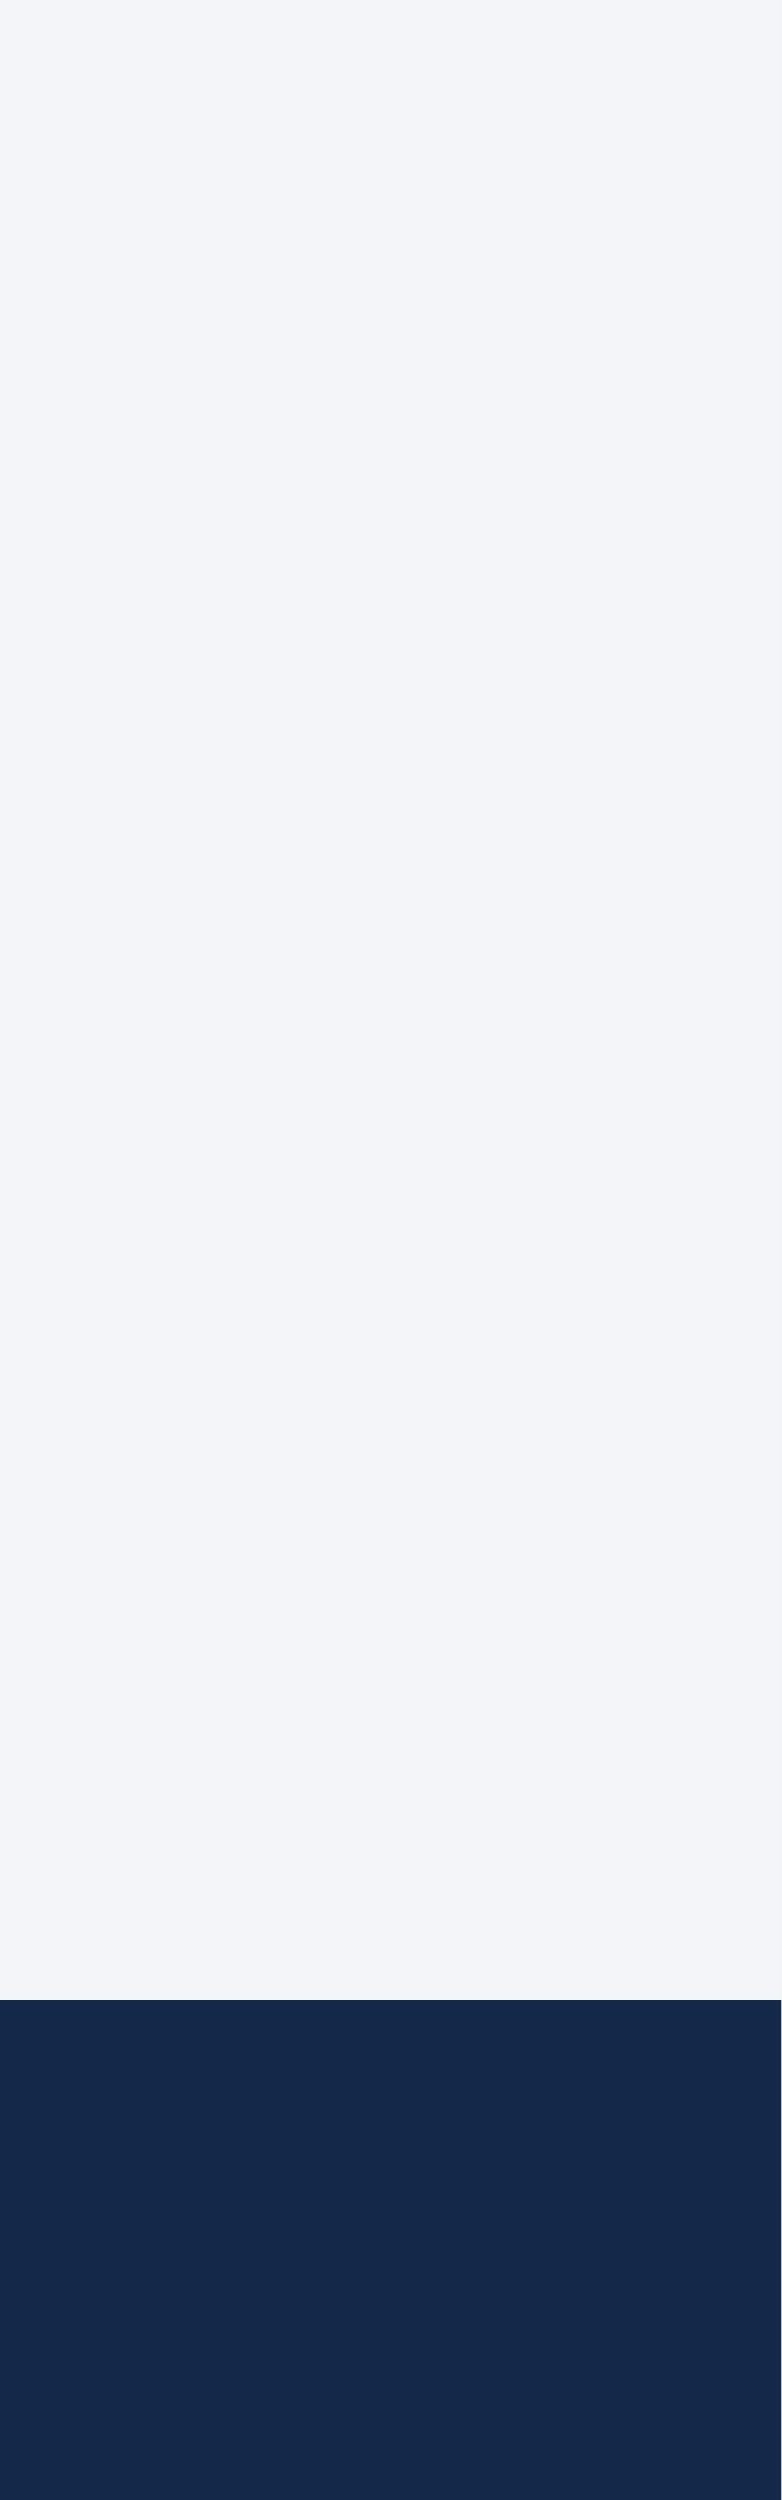
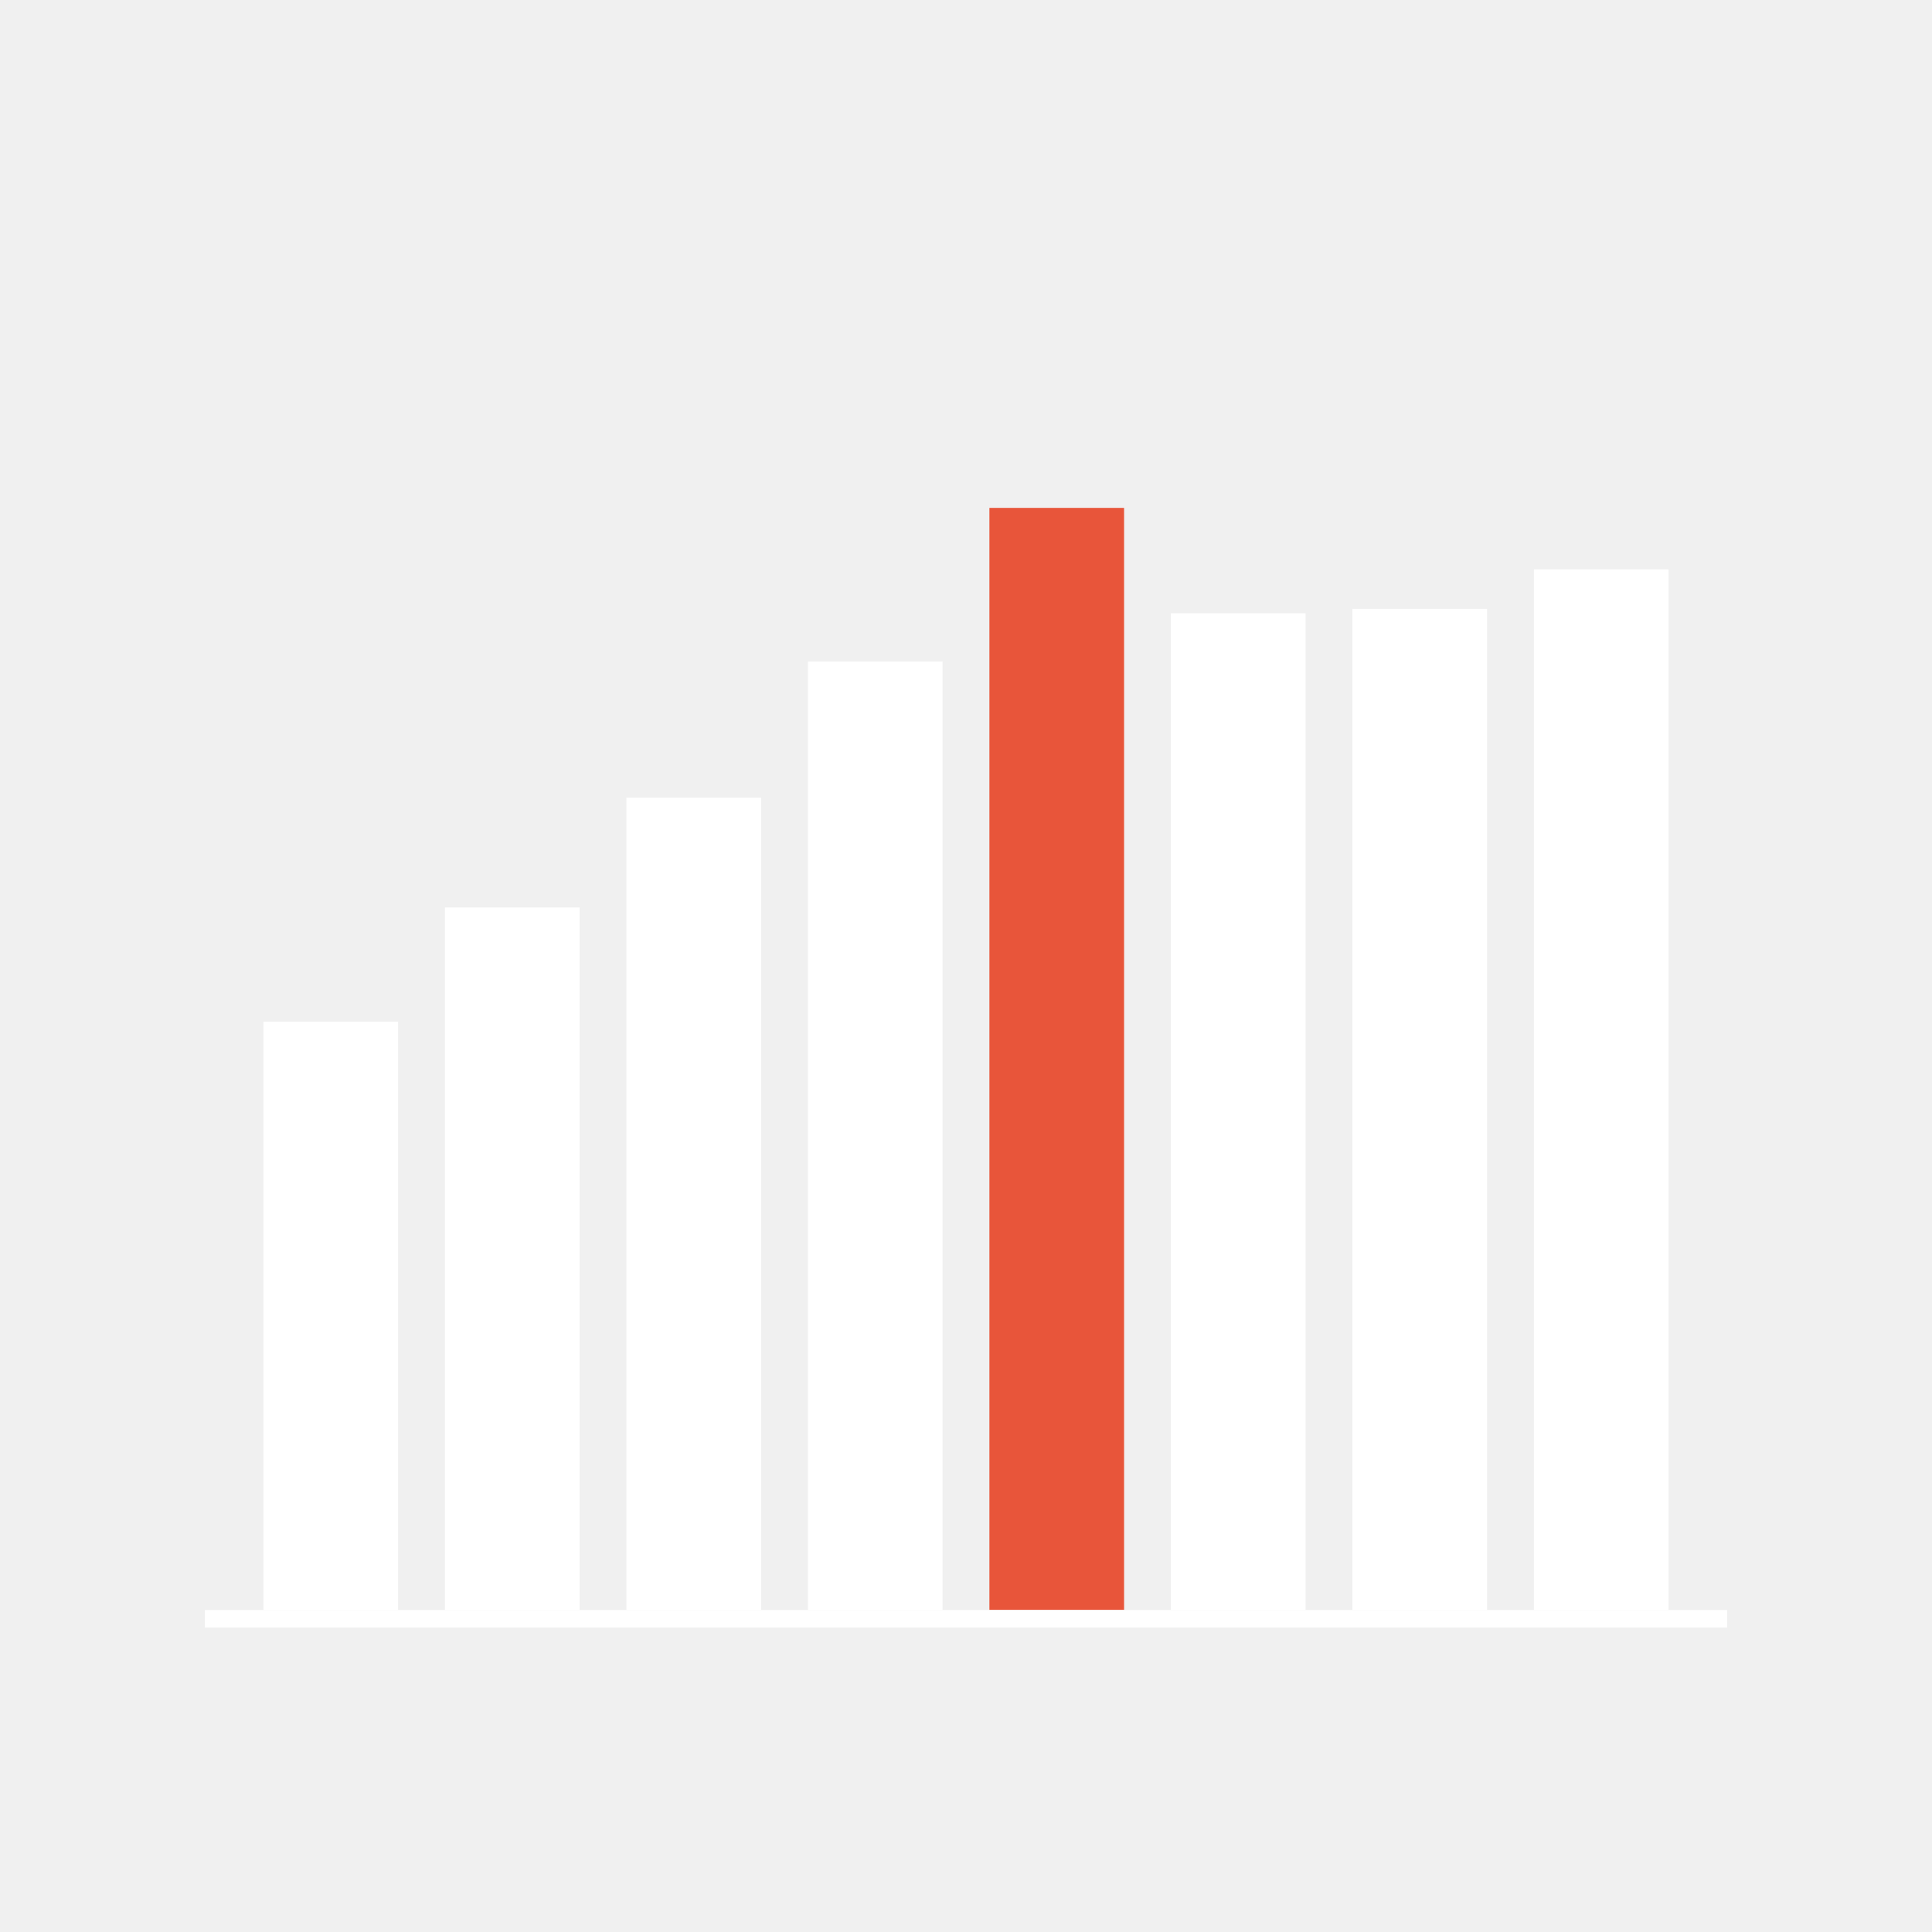
- <svg xmlns="http://www.w3.org/2000/svg" viewBox="800 280 150 480" width="150" height="480">
-   <rect x="800" y="280" width="150" height="480" fill="#F3F5F8" />
-   <rect x="800" y="664" width="150" height="96" fill="#14294A" />
+ <svg xmlns="http://www.w3.org/2000/svg" viewBox="1170 230 660 660" width="660" height="660">
+   <rect x="1260" y="579" width="46" height="201" fill="#FFFFFF" />
+   <rect x="1322" y="540" width="46" height="240" fill="#FFFFFF" />
+   <rect x="1384" y="502.5" width="46" height="277.5" fill="#FFFFFF" />
+   <rect x="1446" y="456" width="46" height="324" fill="#FFFFFF" />
+   <rect x="1508" y="403.5" width="46" height="376.5" fill="#E8553A" />
+   <rect x="1570" y="439.5" width="46" height="340.5" fill="#FFFFFF" />
+   <rect x="1632" y="438" width="46" height="342" fill="#FFFFFF" />
+   <rect x="1694" y="424.5" width="46" height="355.5" fill="#FFFFFF" />
+   <rect x="1240" y="780" width="520" height="6" fill="#FFFFFF" />
</svg>
